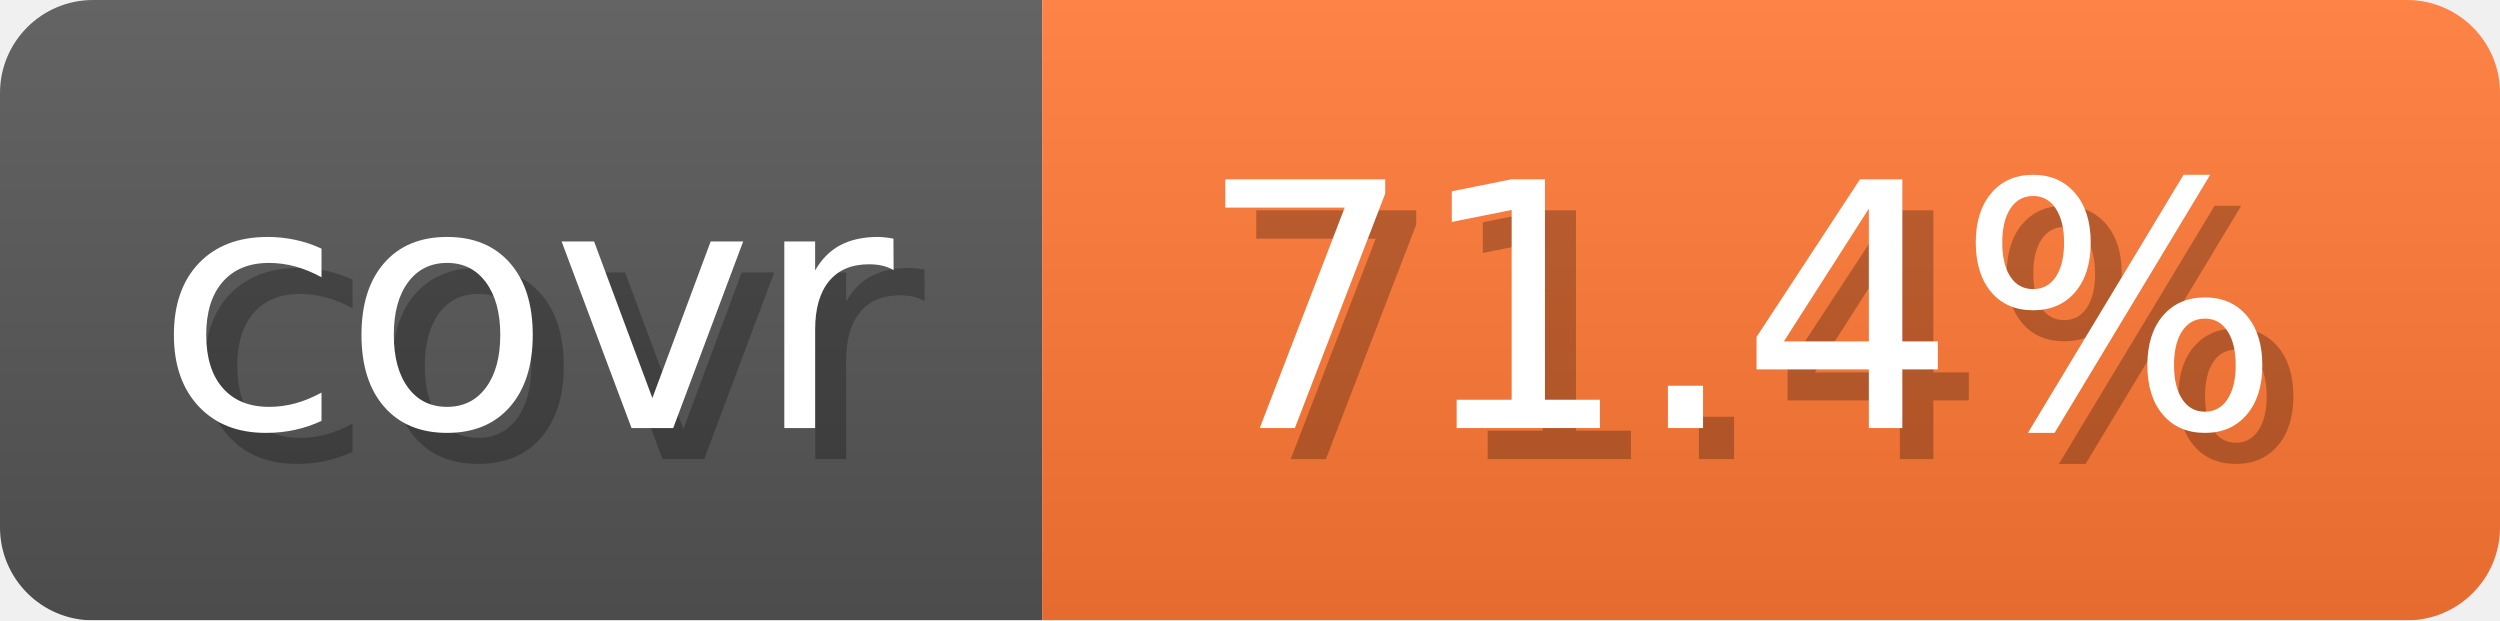
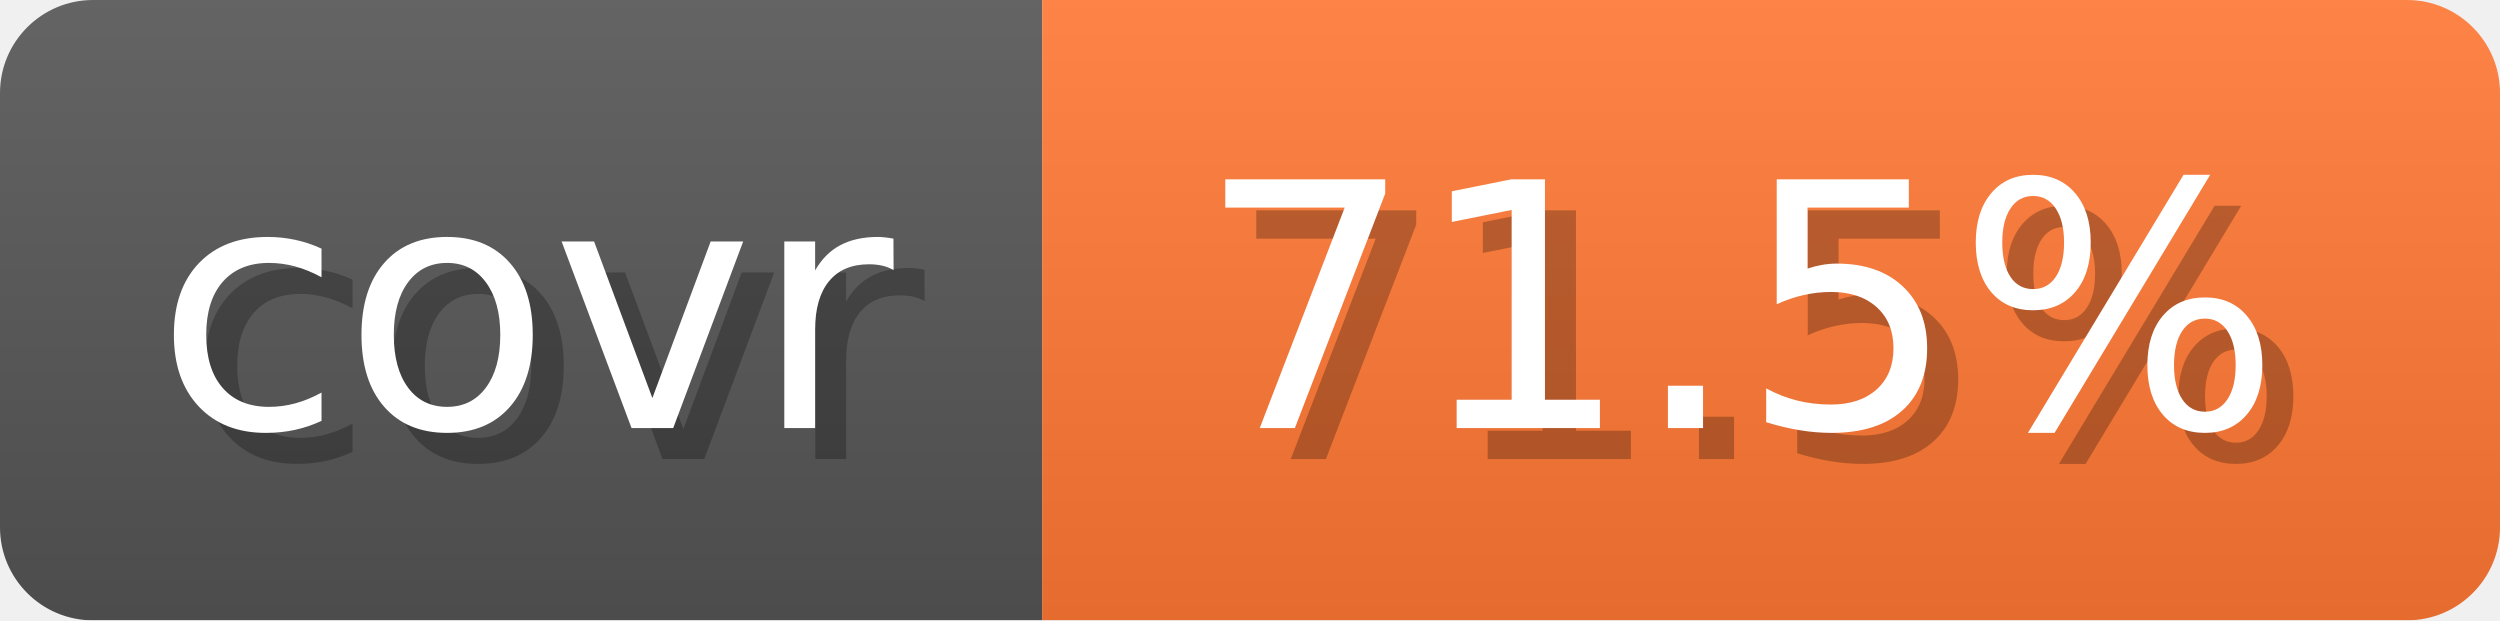
- <svg xmlns="http://www.w3.org/2000/svg" width="80.6" height="20" viewBox="0 0 806 200" role="img" aria-label="covr: 71.4%">
+ <svg xmlns="http://www.w3.org/2000/svg" width="80.6" height="20" viewBox="0 0 806 200" role="img" aria-label="covr: 71.5%">
  <linearGradient id="gradient" x2="0" y2="100%">
    <stop offset="0" stop-opacity=".1" stop-color="#EEE" />
    <stop offset="1" stop-opacity=".1" />
  </linearGradient>
  <mask id="round">
    <rect width="806" height="200" rx="30" fill="#FFF" />
  </mask>
  <g mask="url(#round)">
    <rect width="336" height="200" fill="#555" />
    <rect x="336" width="470" height="200" fill="#F73" />
    <rect width="806" height="200" fill="url(#gradient)" />
  </g>
  <g aria-hidden="true" text-anchor="start" font-family="Verdana,DejaVu Sans,sans-serif" font-size="110">
    <text x="60" y="148" textLength="236" fill="#000" opacity="0.25">covr</text>
    <text x="50" y="138" textLength="236" fill="#fff">covr</text>
-     <text x="396" y="148" textLength="370" fill="#000" opacity="0.25">71.4%</text>
-     <text x="386" y="138" textLength="370" fill="#fff">71.4%</text>
+     <text x="396" y="148" textLength="370" fill="#000" opacity="0.25">71.5%</text>
+     <text x="386" y="138" textLength="370" fill="#fff">71.5%</text>
  </g>
</svg>
